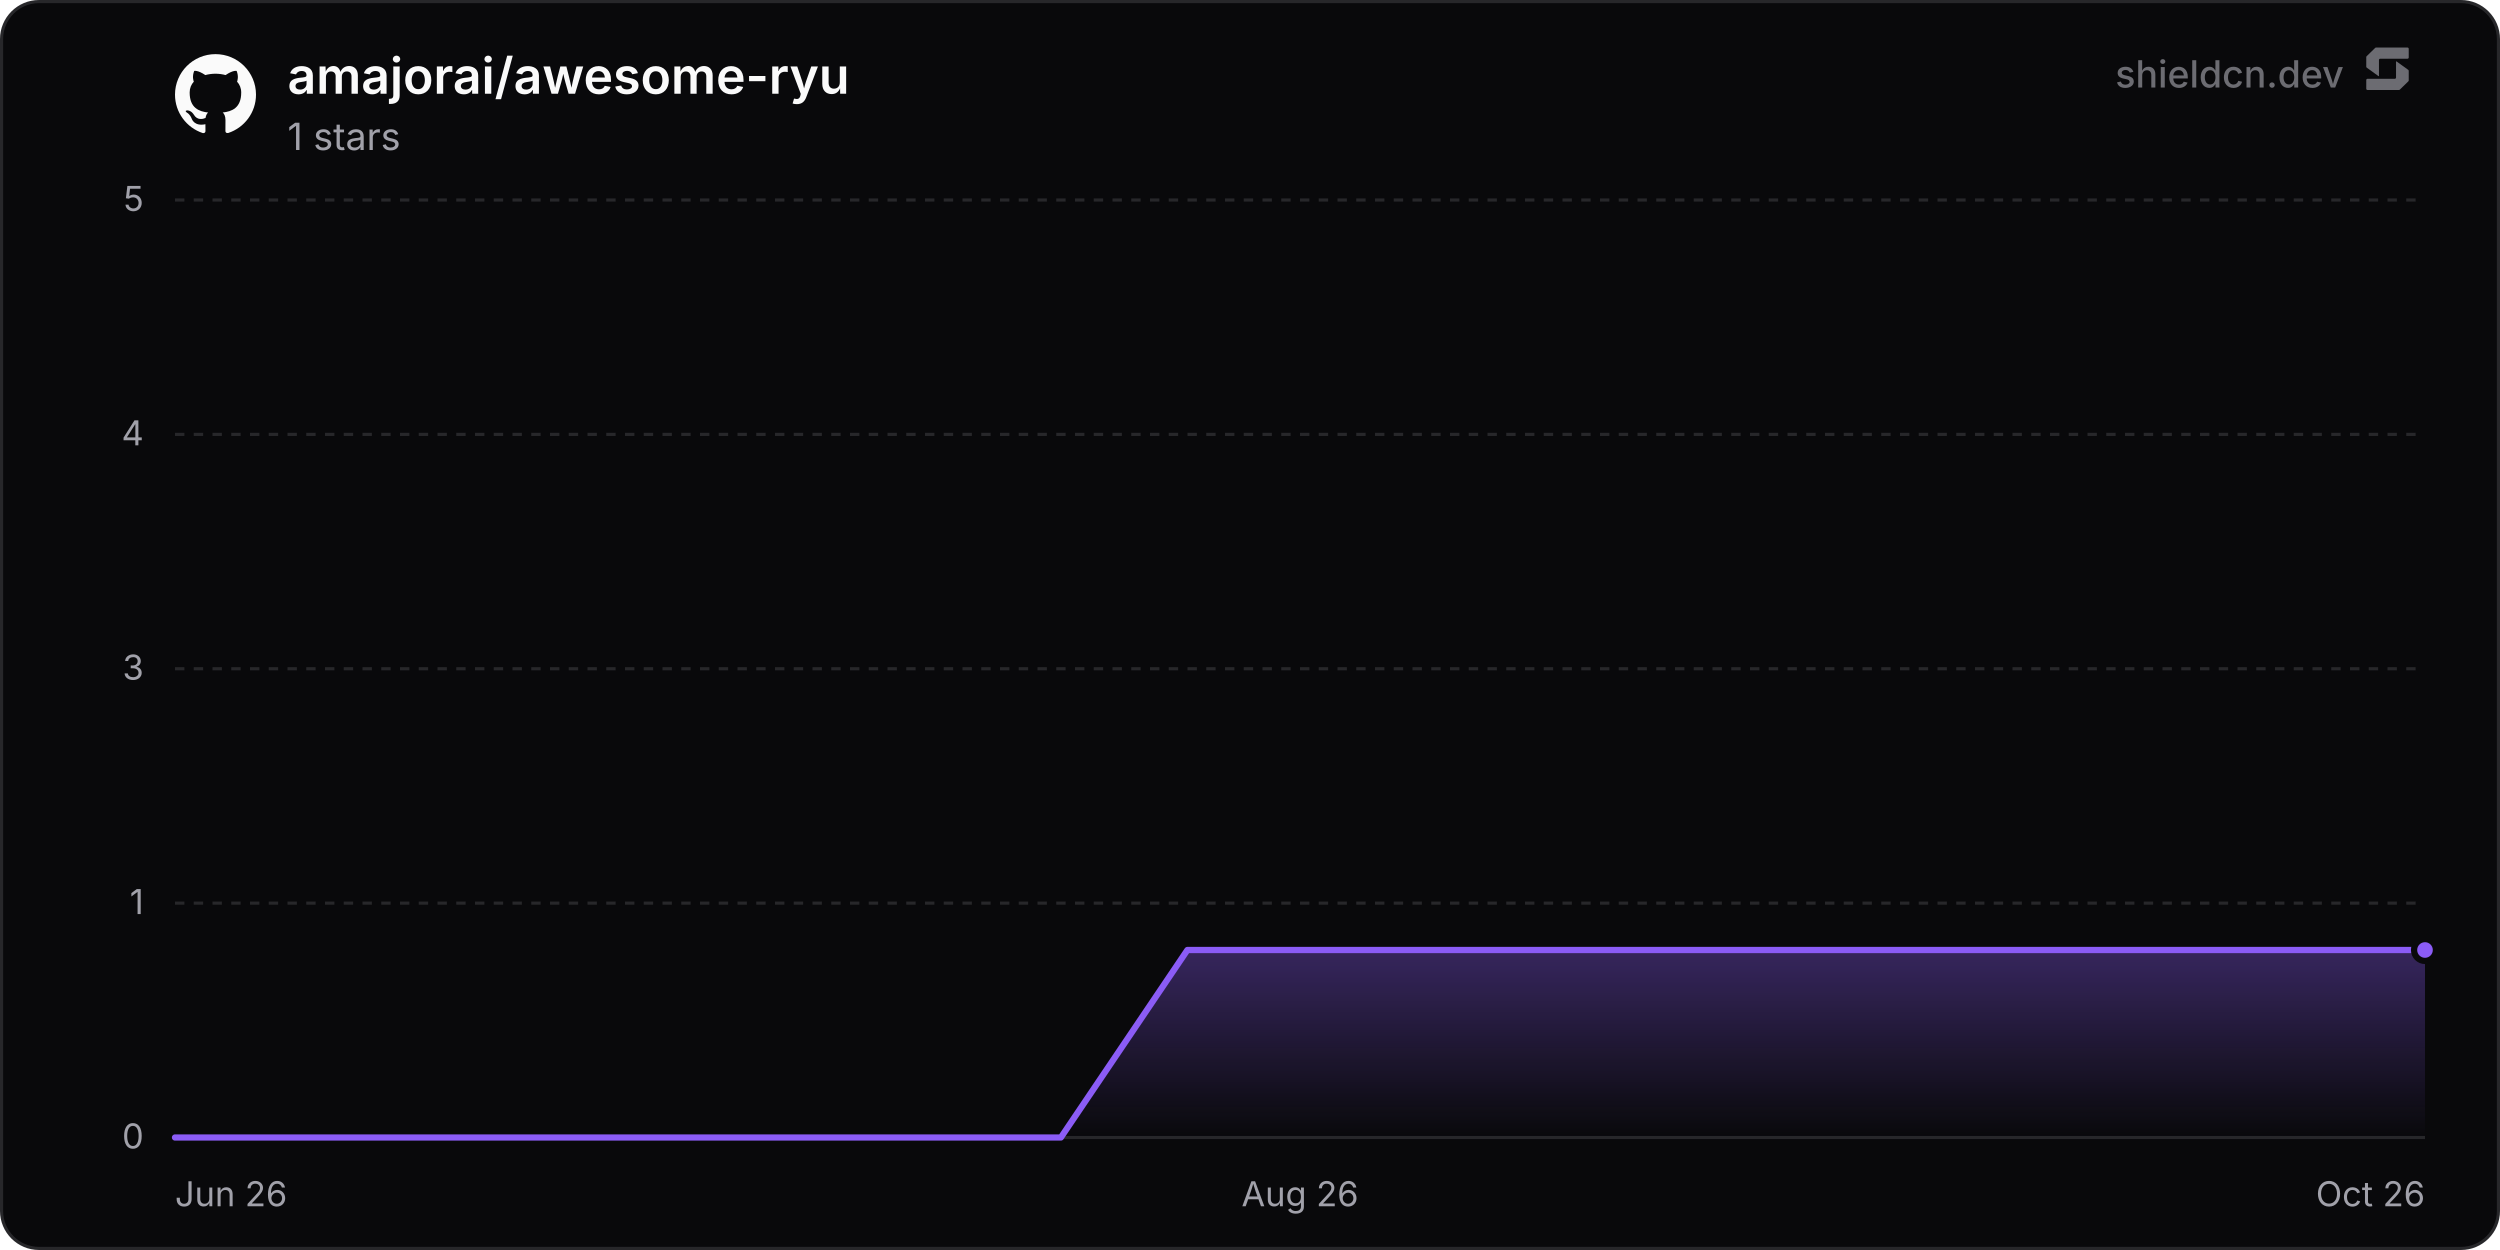
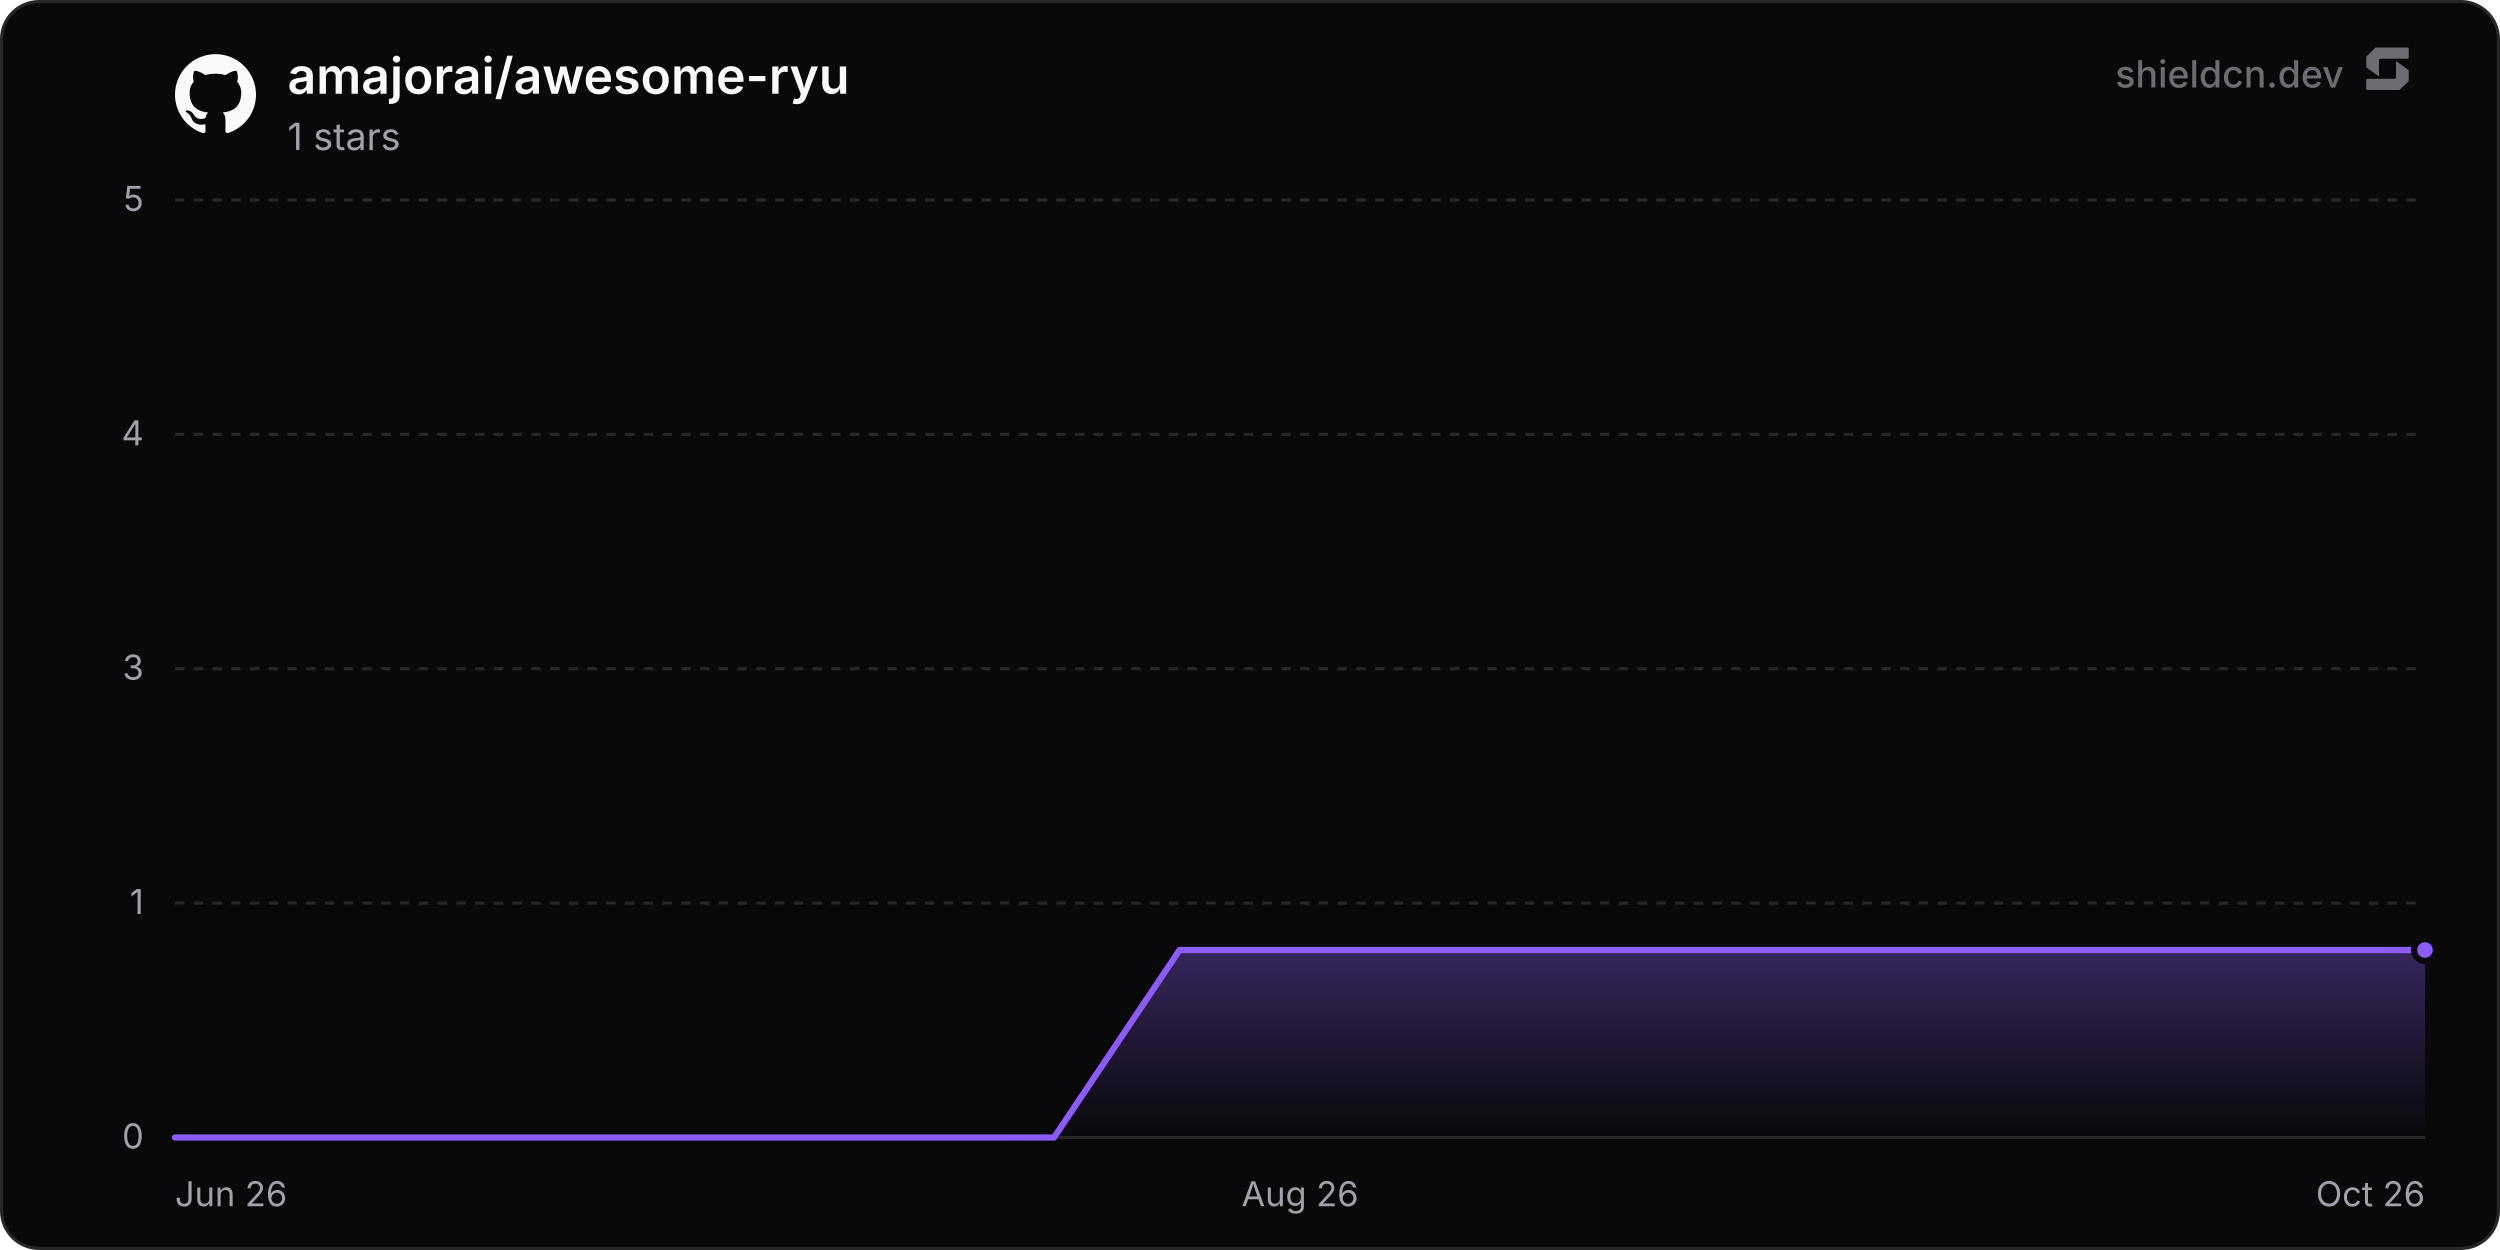
<svg xmlns="http://www.w3.org/2000/svg" width="800" height="400" viewBox="0 0 800 400" role="img" aria-label="amajorai/awesome-ryu">
  <defs>
    <linearGradient id="chartFill0" x1="0" y1="0" x2="0" y2="1">
      <stop offset="0%" stop-color="rgba(139, 92, 246, 0.35)" />
      <stop offset="100%" stop-color="rgba(139, 92, 246, 0)" />
    </linearGradient>
  </defs>
  <rect x="0.5" y="0.5" width="799" height="399" rx="12" fill="#09090b" stroke="#27272a" stroke-width="1" />
  <line x1="56" y1="364" x2="776" y2="364" stroke="#27272a" stroke-width="1" />
  <text x="46" y="367.5" text-anchor="end" font-size="11" fill="#a1a1aa" font-family="'Inter', ui-sans-serif, system-ui, -apple-system, BlinkMacSystemFont, 'Segoe UI', Roboto, Helvetica, Arial, sans-serif">0</text>
  <line x1="56" y1="289" x2="776" y2="289" stroke="#27272a" stroke-width="1" stroke-dasharray="3 3" />
  <text x="46" y="292.5" text-anchor="end" font-size="11" fill="#a1a1aa" font-family="'Inter', ui-sans-serif, system-ui, -apple-system, BlinkMacSystemFont, 'Segoe UI', Roboto, Helvetica, Arial, sans-serif">1</text>
  <line x1="56" y1="214" x2="776" y2="214" stroke="#27272a" stroke-width="1" stroke-dasharray="3 3" />
  <text x="46" y="217.5" text-anchor="end" font-size="11" fill="#a1a1aa" font-family="'Inter', ui-sans-serif, system-ui, -apple-system, BlinkMacSystemFont, 'Segoe UI', Roboto, Helvetica, Arial, sans-serif">3</text>
  <line x1="56" y1="139" x2="776" y2="139" stroke="#27272a" stroke-width="1" stroke-dasharray="3 3" />
  <text x="46" y="142.5" text-anchor="end" font-size="11" fill="#a1a1aa" font-family="'Inter', ui-sans-serif, system-ui, -apple-system, BlinkMacSystemFont, 'Segoe UI', Roboto, Helvetica, Arial, sans-serif">4</text>
  <line x1="56" y1="64" x2="776" y2="64" stroke="#27272a" stroke-width="1" stroke-dasharray="3 3" />
  <text x="46" y="67.5" text-anchor="end" font-size="11" fill="#a1a1aa" font-family="'Inter', ui-sans-serif, system-ui, -apple-system, BlinkMacSystemFont, 'Segoe UI', Roboto, Helvetica, Arial, sans-serif">5</text>
  <text x="56" y="386" text-anchor="start" font-size="11" fill="#a1a1aa" font-family="'Inter', ui-sans-serif, system-ui, -apple-system, BlinkMacSystemFont, 'Segoe UI', Roboto, Helvetica, Arial, sans-serif">Jun 26</text>
  <text x="416" y="386" text-anchor="middle" font-size="11" fill="#a1a1aa" font-family="'Inter', ui-sans-serif, system-ui, -apple-system, BlinkMacSystemFont, 'Segoe UI', Roboto, Helvetica, Arial, sans-serif">Aug 26</text>
  <text x="776" y="386" text-anchor="end" font-size="11" fill="#a1a1aa" font-family="'Inter', ui-sans-serif, system-ui, -apple-system, BlinkMacSystemFont, 'Segoe UI', Roboto, Helvetica, Arial, sans-serif">Oct 26</text>
-   <path d="M56 364 L96.5 364 L136.99 364 L177.49 364 L217.99 364 L258.48 364 L298.98 364 L339.48 364 L379.97 304 L420.47 304 L460.97 304 L501.46 304 L541.96 304 L582.46 304 L622.96 304 L663.45 304 L703.95 304 L744.45 304 L776 304 L776 364 L56 364 Z" fill="url(#chartFill0)" />
-   <path d="M56 364 L96.5 364 L136.99 364 L177.49 364 L217.99 364 L258.48 364 L298.98 364 L339.48 364 L379.97 304 L420.47 304 L460.97 304 L501.46 304 L541.96 304 L582.46 304 L622.96 304 L663.45 304 L703.95 304 L744.45 304 L776 304" fill="none" stroke="#8b5cf6" stroke-width="2" stroke-linejoin="round" stroke-linecap="round" />
+   <path d="M56 364 L96.18 364 L136.37 364 L176.55 364 L216.74 364 L256.92 364 L297.1 364 L337.29 364 L377.47 304 L417.66 304 L457.84 304 L498.03 304 L538.21 304 L578.39 304 L618.58 304 L658.76 304 L698.95 304 L739.13 304 L776 304 L776 364 L56 364 Z" fill="url(#chartFill0)" />
+   <path d="M56 364 L96.18 364 L136.37 364 L176.55 364 L216.74 364 L256.92 364 L297.1 364 L337.29 364 L377.47 304 L417.66 304 L457.84 304 L498.03 304 L538.21 304 L578.39 304 L618.58 304 L658.76 304 L698.95 304 L739.13 304 L776 304" fill="none" stroke="#8b5cf6" stroke-width="2" stroke-linejoin="round" stroke-linecap="round" />
  <circle cx="776" cy="304" r="3.5" fill="#8b5cf6" stroke="#09090b" stroke-width="2" />
  <g transform="translate(56, 17) scale(1.08)" fill="#fafafa">
    <path d="M12 .297c-6.63 0-12 5.373-12 12 0 5.303 3.438 9.8 8.205 11.385.6.113.82-.258.82-.577 0-.285-.01-1.04-.015-2.04-3.338.724-4.042-1.61-4.042-1.61C4.422 18.07 3.633 17.7 3.633 17.7c-1.087-.744.084-.729.084-.729 1.205.084 1.838 1.236 1.838 1.236 1.07 1.835 2.809 1.305 3.495.998.108-.776.417-1.305.76-1.605-2.665-.3-5.466-1.332-5.466-5.93 0-1.31.465-2.38 1.235-3.22-.135-.303-.54-1.523.105-3.176 0 0 1.005-.322 3.3 1.23.96-.267 1.98-.399 3-.405 1.02.006 2.04.138 3 .405 2.28-1.552 3.285-1.23 3.285-1.23.645 1.653.24 2.873.12 3.176.765.84 1.23 1.91 1.23 3.22 0 4.61-2.805 5.625-5.475 5.92.42.36.81 1.096.81 2.22 0 1.606-.015 2.896-.015 3.286 0 .315.21.69.825.57C20.565 22.092 24 17.592 24 12.297c0-6.627-5.373-12-12-12" />
  </g>
  <text x="92" y="30" font-size="16" font-weight="600" fill="#fafafa" font-family="'Inter', ui-sans-serif, system-ui, -apple-system, BlinkMacSystemFont, 'Segoe UI', Roboto, Helvetica, Arial, sans-serif">amajorai/awesome-ryu</text>
  <text x="92" y="48" font-size="12" fill="#a1a1aa" font-family="'Inter', ui-sans-serif, system-ui, -apple-system, BlinkMacSystemFont, 'Segoe UI', Roboto, Helvetica, Arial, sans-serif">1 stars</text>
  <g fill-opacity="0.65">
    <text x="750" y="28" text-anchor="end" font-size="12" font-weight="500" fill="#a1a1aa" font-family="'Inter', ui-sans-serif, system-ui, -apple-system, BlinkMacSystemFont, 'Segoe UI', Roboto, Helvetica, Arial, sans-serif">shieldcn.dev</text>
    <g transform="translate(756, 14) scale(0.01)" fill="#a1a1aa">
      <path d="M1088.4,565.1c-6.5-4.7-15.5,0-15.5,7.9v510.2c0,21.3-18.1,38.6-40.4,38.6H160.9c-22.3,0-40.4,17.3-40.4,38.6v280.8c0,21.3,18.1,38.6,40.4,38.6h1004.5c10.8,0,21.2-4.2,28.8-11.6l273.4-266.3c7.4-7.2,11.6-16.9,11.6-27v-308.7c0-12.1-5.9-23.5-16.1-30.8l-374.7-270.3Z" />
      <path d="M511.2,1035.9c6.5,4.7,15.5,0,15.5-7.9v-510.2c0-21.3,18.1-38.6,40.4-38.6h871.7c22.3,0,40.4-17.3,40.4-38.6V159.7c0-21.3-18.1-38.6-40.4-38.6H434.3c-10.8,0-21.2,4.2-28.8,11.6L132,399c-7.4,7.2-11.6,16.9-11.6,27v308.7c0,12.1,5.9,23.5,16.1,30.8l374.7,270.3Z" />
    </g>
  </g>
</svg>
